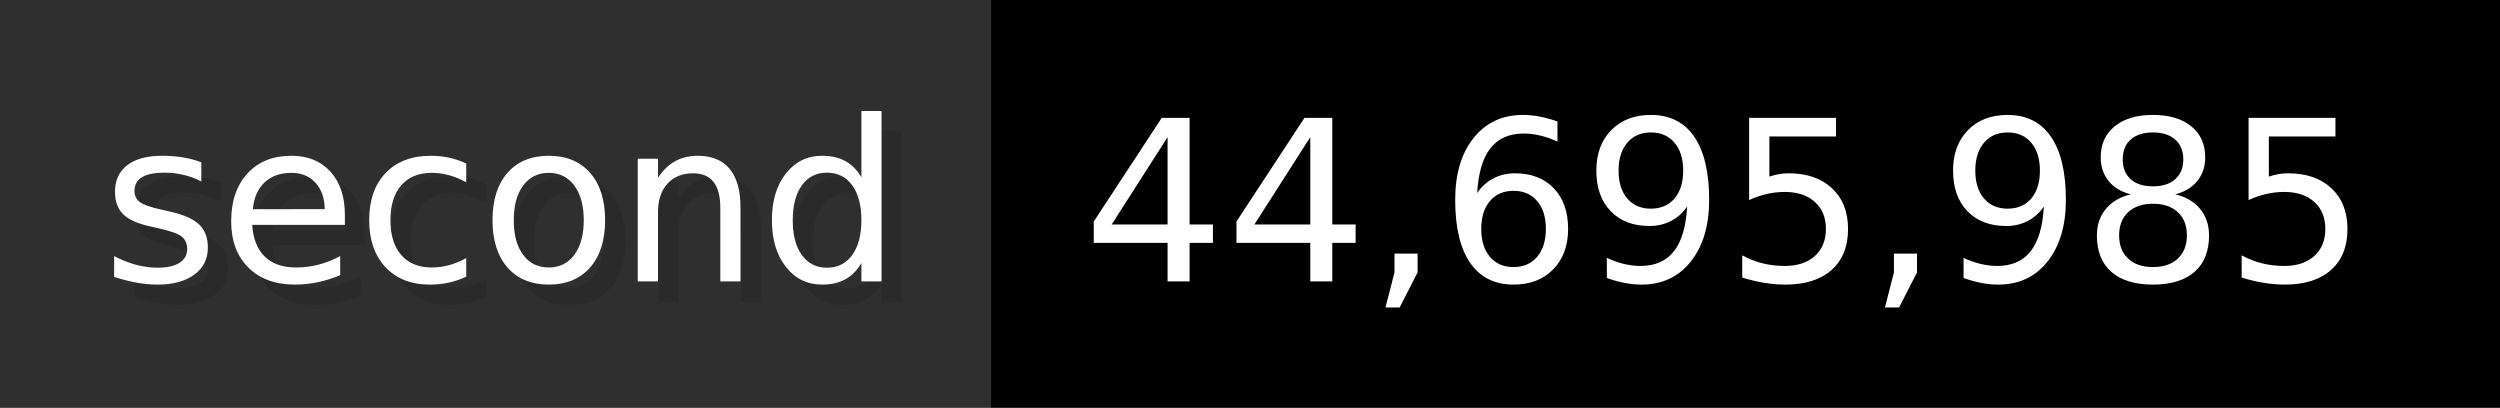
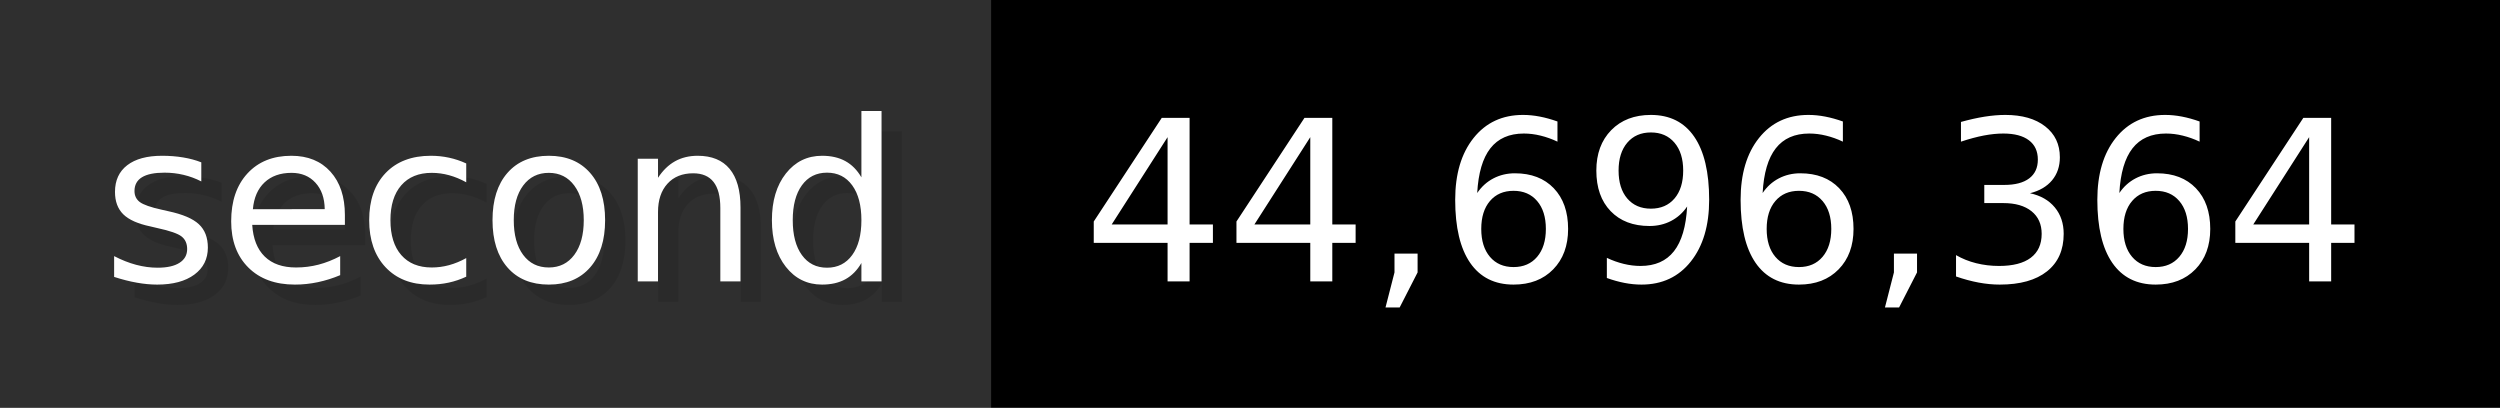
- <svg xmlns="http://www.w3.org/2000/svg" width="122.6" height="20" viewBox="0 0 1226 200" role="img" aria-label="second: 44,695,985">
+ <svg xmlns="http://www.w3.org/2000/svg" width="122.6" height="20" viewBox="0 0 1226 200" role="img" aria-label="second: 44,696,364">
  <g>
    <rect fill="#2F2F2F" width="486" height="200" />
    <rect fill="#" x="486" width="740" height="200" />
  </g>
  <g aria-hidden="true" fill="#fff" text-anchor="start" font-family="Verdana,DejaVu Sans,sans-serif" font-size="110">
    <text x="60" y="148" textLength="386" fill="#000" opacity="0.1">second</text>
    <text x="50" y="138" textLength="386">second</text>
-     <text x="541" y="148" textLength="640" fill="#000" opacity="0.1">44,695,985</text>
-     <text x="531" y="138" textLength="640">44,695,985</text>
+     <text x="541" y="148" textLength="640" fill="#000" opacity="0.1">44,696,364</text>
+     <text x="531" y="138" textLength="640">44,696,364</text>
  </g>
</svg>
